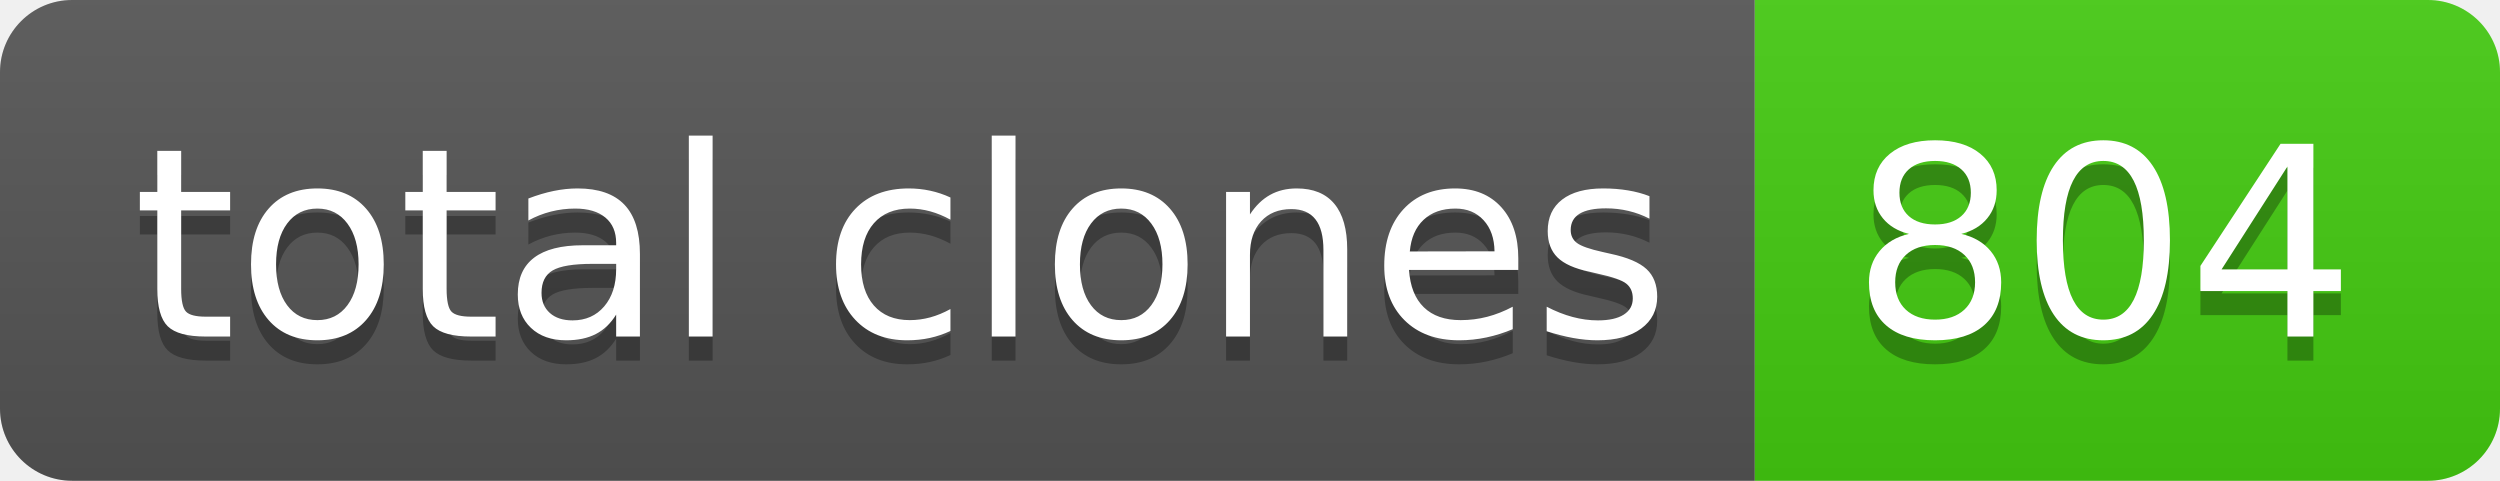
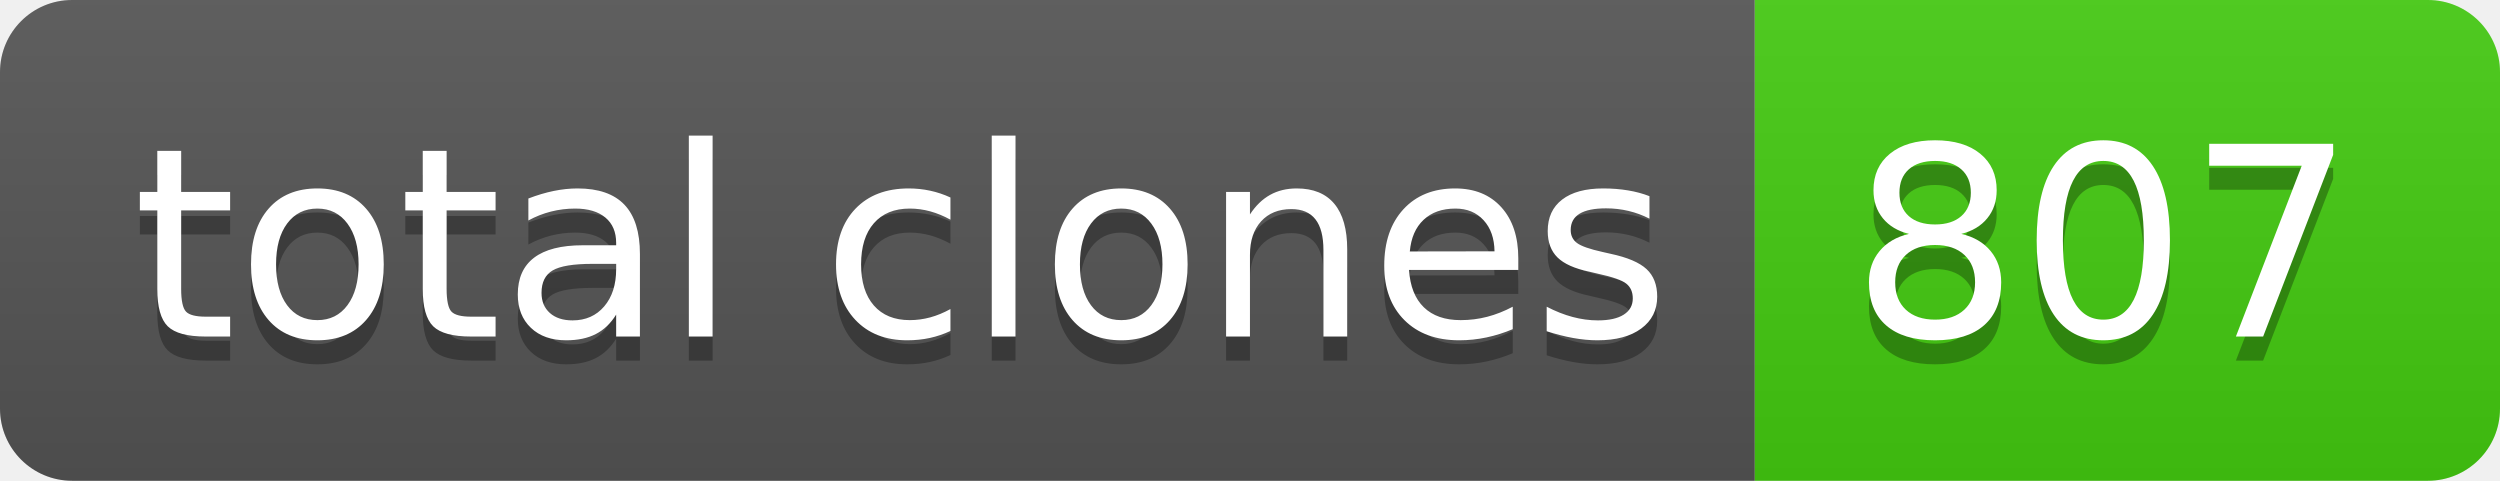
- <svg xmlns="http://www.w3.org/2000/svg" width="104" height="20" role="img" aria-label="total clones: 804">
+ <svg xmlns="http://www.w3.org/2000/svg" width="104" height="20" role="img" aria-label="total clones: 807">
  <linearGradient id="s" x2="0" y2="100%">
    <stop offset="0" stop-color="#bbb" stop-opacity=".1" />
    <stop offset="1" stop-opacity=".1" />
  </linearGradient>
  <clipPath id="r">
    <rect width="104" height="20" rx="3" fill="#fff" />
  </clipPath>
  <g clip-path="url(#r)">
    <rect width="73" height="20" fill="#555" />
    <rect x="73" width="31" height="20" fill="#4c1" />
    <rect width="104" height="20" fill="url(#s)" />
  </g>
  <g fill="#fff" text-anchor="middle" font-family="Verdana,Geneva,DejaVu Sans,sans-serif" text-rendering="geometricPrecision" font-size="110">
    <text aria-hidden="true" x="375" y="150" fill="#010101" fill-opacity=".3" transform="scale(.1)" textLength="630">total clones</text>
    <text x="375" y="140" transform="scale(.1)" fill="#fff" textLength="630">total clones</text>
-     <text aria-hidden="true" x="875" y="150" fill="#010101" fill-opacity=".3" transform="scale(.1)" textLength="210">804</text>
-     <text x="875" y="140" transform="scale(.1)" fill="#fff" textLength="210">804</text>
+     <text aria-hidden="true" x="875" y="150" fill="#010101" fill-opacity=".3" transform="scale(.1)" textLength="210">807</text>
+     <text x="875" y="140" transform="scale(.1)" fill="#fff" textLength="210">807</text>
  </g>
</svg>
